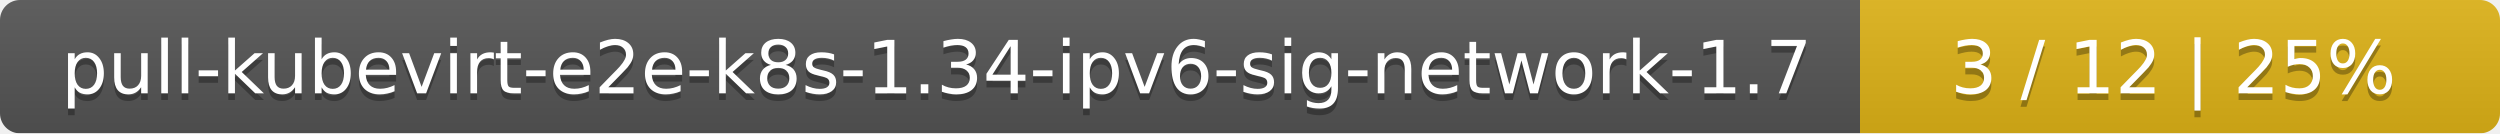
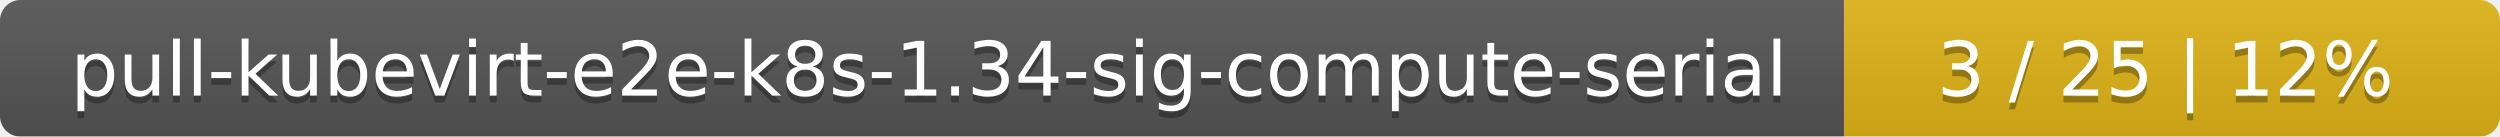
- <svg xmlns="http://www.w3.org/2000/svg" width="375" height="20">
+ <svg xmlns="http://www.w3.org/2000/svg" width="366" height="20">
  <linearGradient id="smooth" x2="0" y2="100%">
    <stop offset="0" stop-color="#bbb" stop-opacity=".1" />
    <stop offset="1" stop-opacity=".1" />
  </linearGradient>
  <mask id="round">
-     <rect width="375" height="20" rx="3" fill="#fff" />
+     <rect width="366" height="20" rx="3" fill="#fff" />
  </mask>
  <g mask="url(#round)">
-     <rect width="279" height="20" fill="#555" />
-     <rect x="279" width="96" height="20" fill="#dfb317" />
-     <rect width="375" height="20" fill="url(#smooth)" />
+     <rect width="270" height="20" fill="#555" />
+     <rect x="270" width="96" height="20" fill="#dfb317" />
+     <rect width="366" height="20" fill="url(#smooth)" />
  </g>
  <g fill="#fff" text-anchor="middle" font-family="DejaVu Sans,Verdana,Geneva,sans-serif" font-size="11">
-     <text x="140.5" y="15" fill="#010101" fill-opacity=".3">pull-kubevirt-e2e-k8s-1.34-ipv6-sig-network-1.7</text>
-     <text x="140.5" y="14">pull-kubevirt-e2e-k8s-1.34-ipv6-sig-network-1.7</text>
-     <text x="326" y="15" fill="#010101" fill-opacity=".3">3 / 12    |    25%</text>
-     <text x="326" y="14">3 / 12    |    25%</text>
+     <text x="136" y="15" fill="#010101" fill-opacity=".3">pull-kubevirt-e2e-k8s-1.34-sig-compute-serial</text>
+     <text x="136" y="14">pull-kubevirt-e2e-k8s-1.34-sig-compute-serial</text>
+     <text x="317" y="15" fill="#010101" fill-opacity=".3">3 / 25    |    12%</text>
+     <text x="317" y="14">3 / 25    |    12%</text>
  </g>
</svg>
